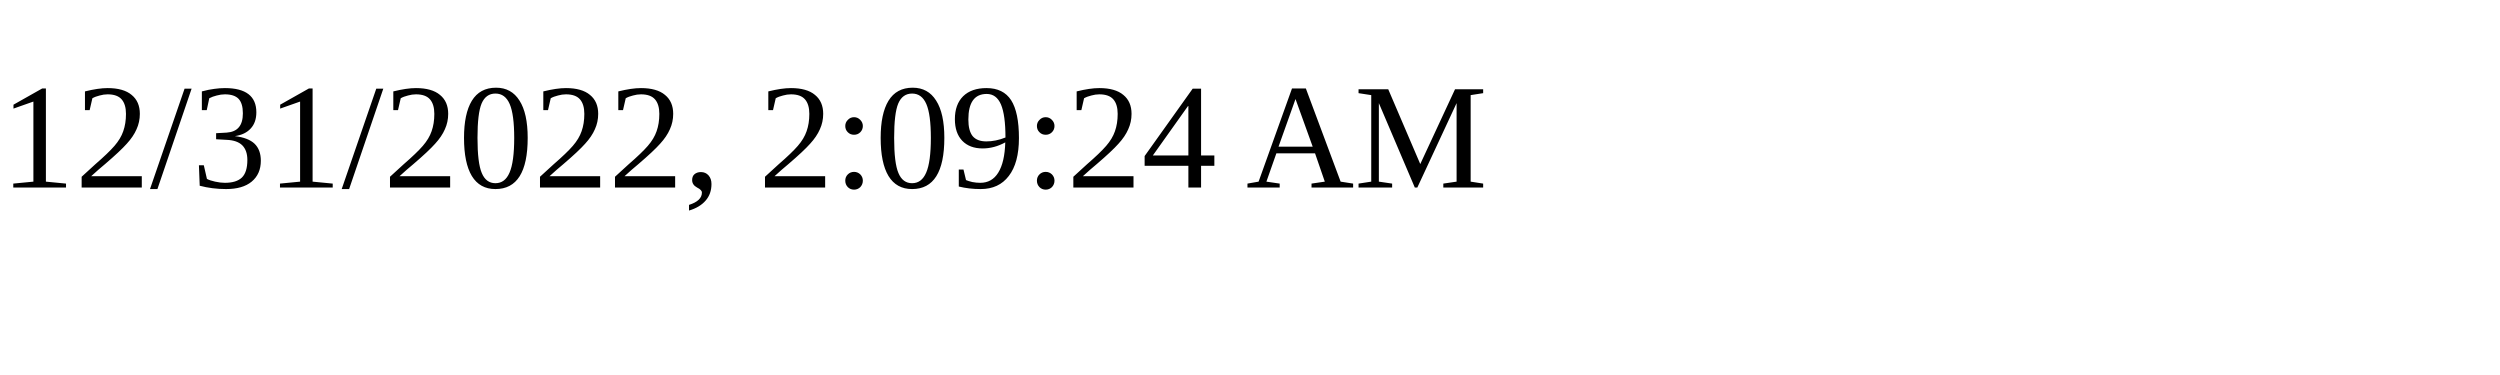
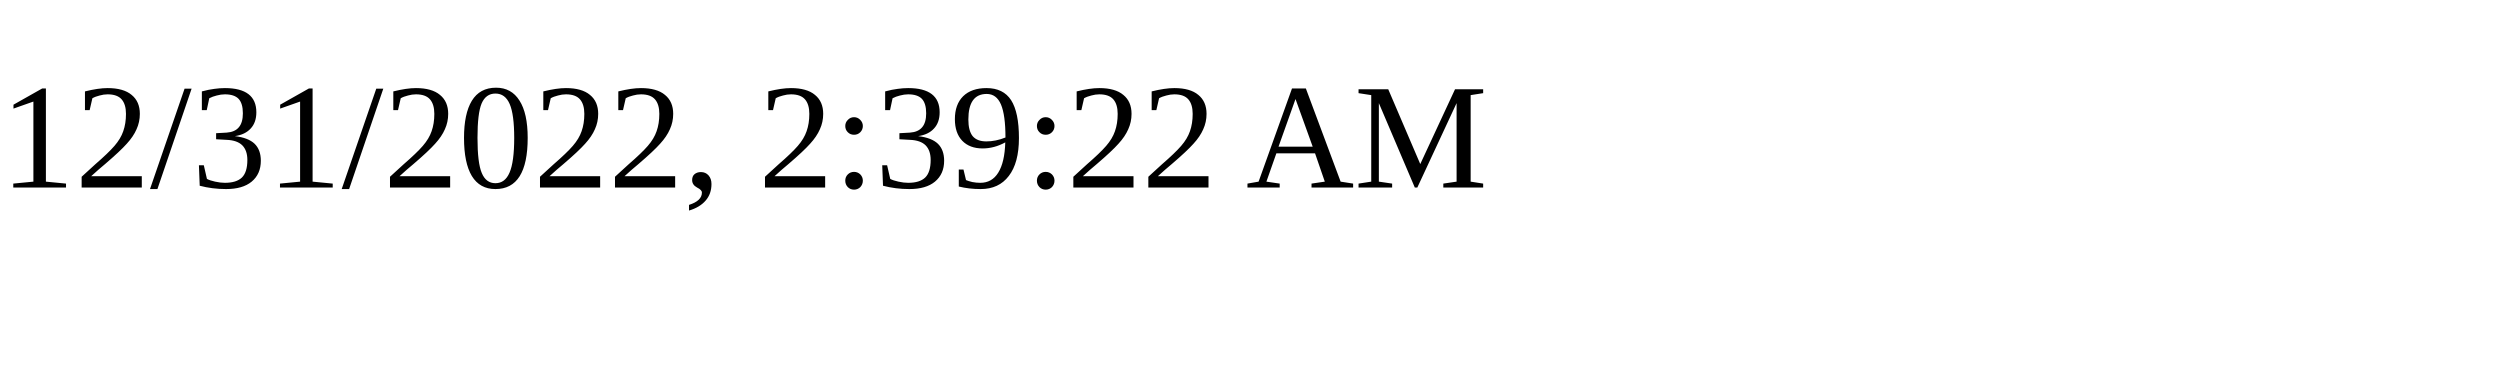
<svg xmlns="http://www.w3.org/2000/svg" height="30" width="200">
-   <text x="0" y="15">12/31/2022, 2:09:24 AM</text>
+   <text x="0" y="15">12/31/2022, 2:39:22 AM</text>
</svg>
